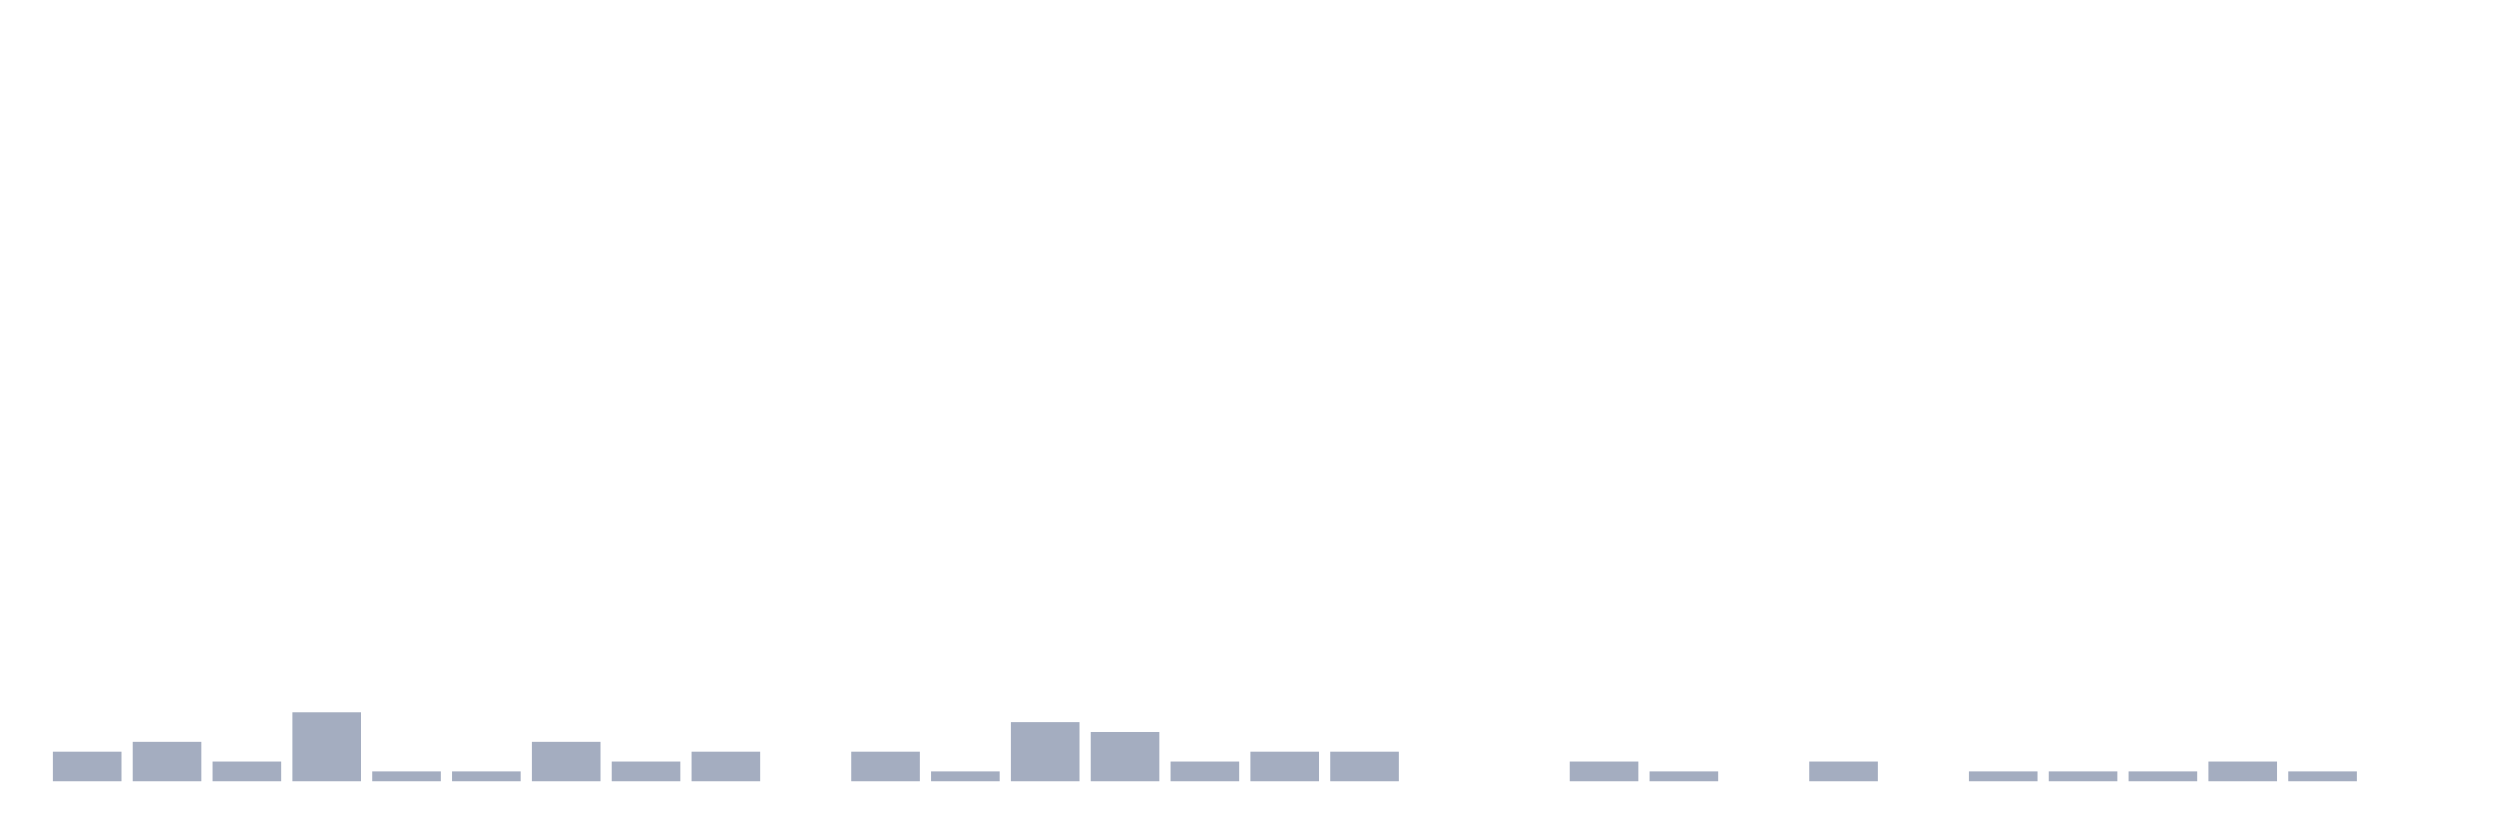
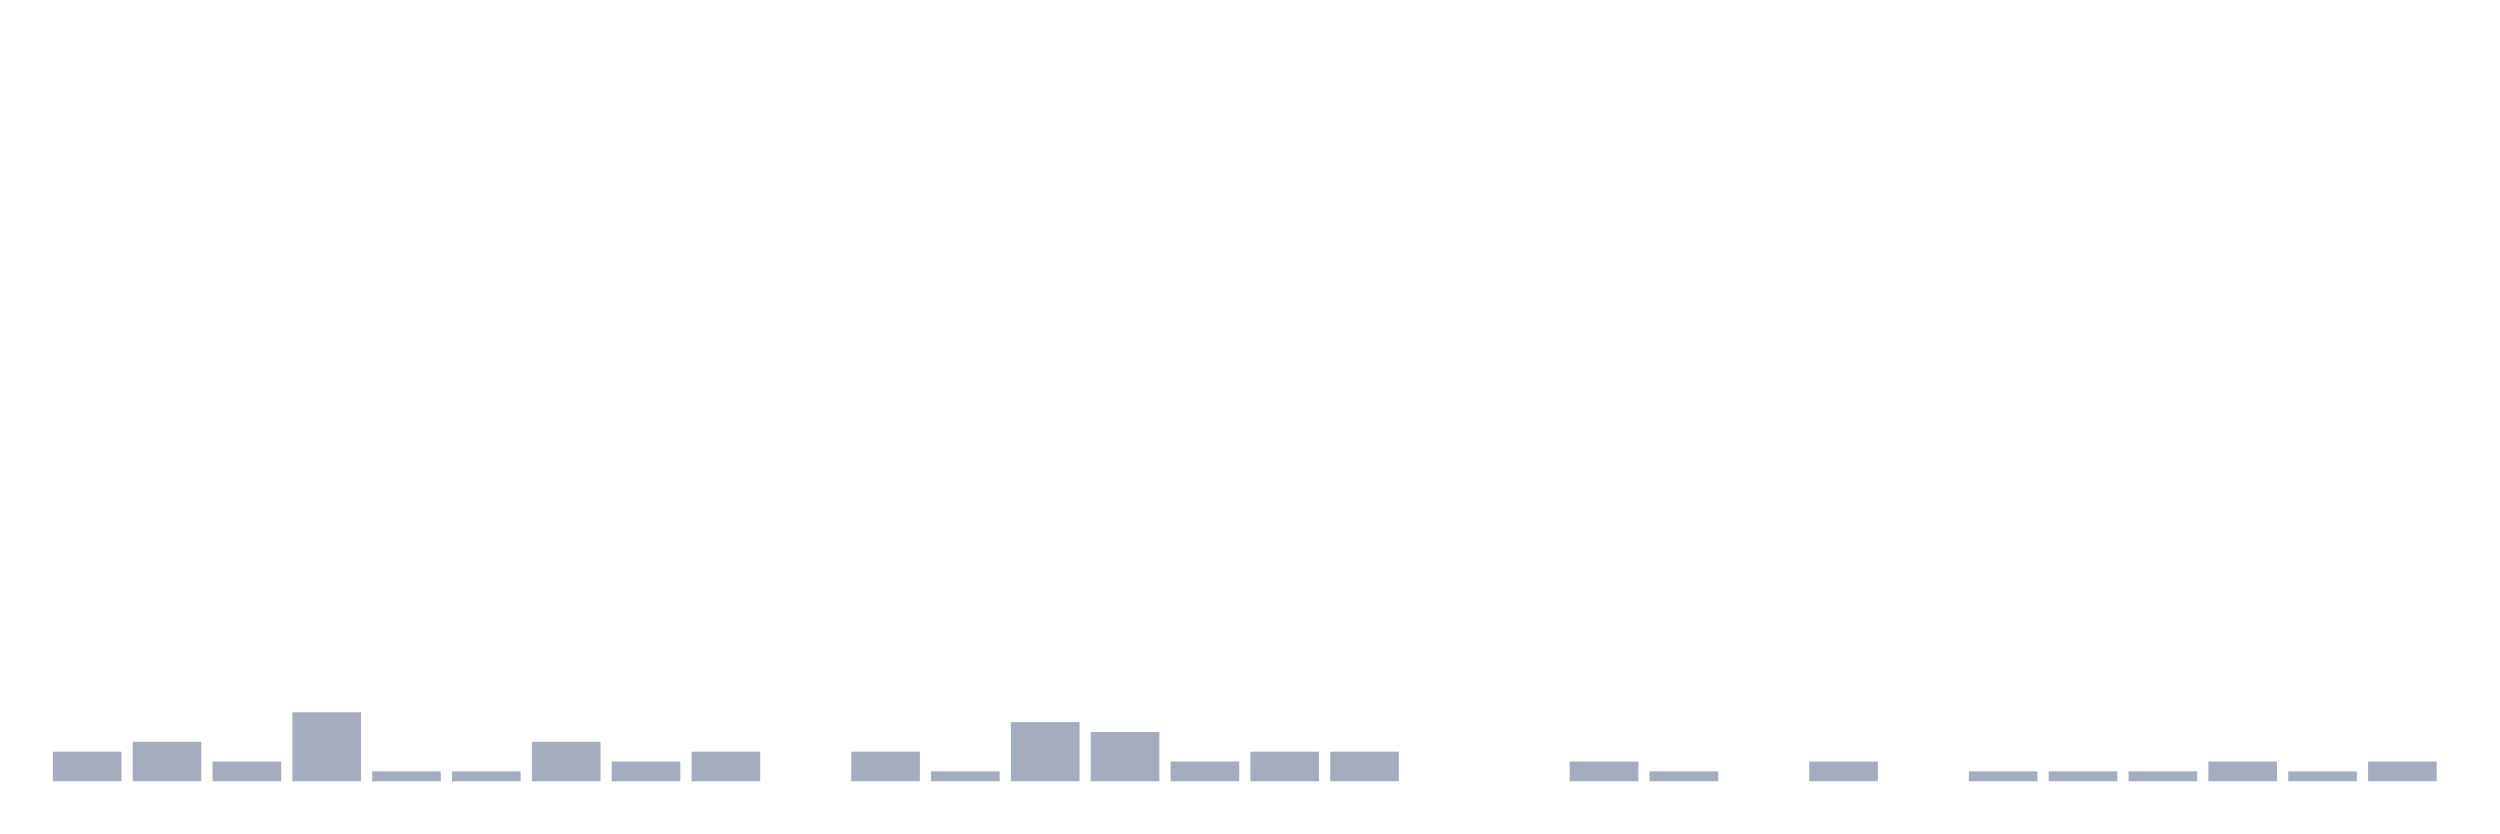
<svg xmlns="http://www.w3.org/2000/svg" viewBox="0 0 480 160">
  <g transform="translate(10,10)">
    <rect class="bar" x="0.153" width="13.175" y="134.324" height="5.676" fill="rgb(164,173,192)" />
    <rect class="bar" x="15.482" width="13.175" y="132.432" height="7.568" fill="rgb(164,173,192)" />
    <rect class="bar" x="30.81" width="13.175" y="136.216" height="3.784" fill="rgb(164,173,192)" />
    <rect class="bar" x="46.138" width="13.175" y="126.757" height="13.243" fill="rgb(164,173,192)" />
    <rect class="bar" x="61.466" width="13.175" y="138.108" height="1.892" fill="rgb(164,173,192)" />
    <rect class="bar" x="76.794" width="13.175" y="138.108" height="1.892" fill="rgb(164,173,192)" />
    <rect class="bar" x="92.123" width="13.175" y="132.432" height="7.568" fill="rgb(164,173,192)" />
    <rect class="bar" x="107.451" width="13.175" y="136.216" height="3.784" fill="rgb(164,173,192)" />
    <rect class="bar" x="122.779" width="13.175" y="134.324" height="5.676" fill="rgb(164,173,192)" />
    <rect class="bar" x="138.107" width="13.175" y="140" height="0" fill="rgb(164,173,192)" />
    <rect class="bar" x="153.436" width="13.175" y="134.324" height="5.676" fill="rgb(164,173,192)" />
    <rect class="bar" x="168.764" width="13.175" y="138.108" height="1.892" fill="rgb(164,173,192)" />
    <rect class="bar" x="184.092" width="13.175" y="128.649" height="11.351" fill="rgb(164,173,192)" />
    <rect class="bar" x="199.42" width="13.175" y="130.541" height="9.459" fill="rgb(164,173,192)" />
    <rect class="bar" x="214.748" width="13.175" y="136.216" height="3.784" fill="rgb(164,173,192)" />
    <rect class="bar" x="230.077" width="13.175" y="134.324" height="5.676" fill="rgb(164,173,192)" />
    <rect class="bar" x="245.405" width="13.175" y="134.324" height="5.676" fill="rgb(164,173,192)" />
    <rect class="bar" x="260.733" width="13.175" y="140" height="0" fill="rgb(164,173,192)" />
    <rect class="bar" x="276.061" width="13.175" y="140" height="0" fill="rgb(164,173,192)" />
    <rect class="bar" x="291.39" width="13.175" y="136.216" height="3.784" fill="rgb(164,173,192)" />
    <rect class="bar" x="306.718" width="13.175" y="138.108" height="1.892" fill="rgb(164,173,192)" />
    <rect class="bar" x="322.046" width="13.175" y="140" height="0" fill="rgb(164,173,192)" />
    <rect class="bar" x="337.374" width="13.175" y="136.216" height="3.784" fill="rgb(164,173,192)" />
    <rect class="bar" x="352.702" width="13.175" y="140" height="0" fill="rgb(164,173,192)" />
    <rect class="bar" x="368.031" width="13.175" y="138.108" height="1.892" fill="rgb(164,173,192)" />
    <rect class="bar" x="383.359" width="13.175" y="138.108" height="1.892" fill="rgb(164,173,192)" />
    <rect class="bar" x="398.687" width="13.175" y="138.108" height="1.892" fill="rgb(164,173,192)" />
    <rect class="bar" x="414.015" width="13.175" y="136.216" height="3.784" fill="rgb(164,173,192)" />
    <rect class="bar" x="429.344" width="13.175" y="138.108" height="1.892" fill="rgb(164,173,192)" />
-     <rect class="bar" x="444.672" width="13.175" y="140" height="0" fill="rgb(164,173,192)" />
+     <rect class="bar" x="444.672" width="13.175" y="136.216" height="3.784" fill="rgb(164,173,192)" />
  </g>
</svg>
